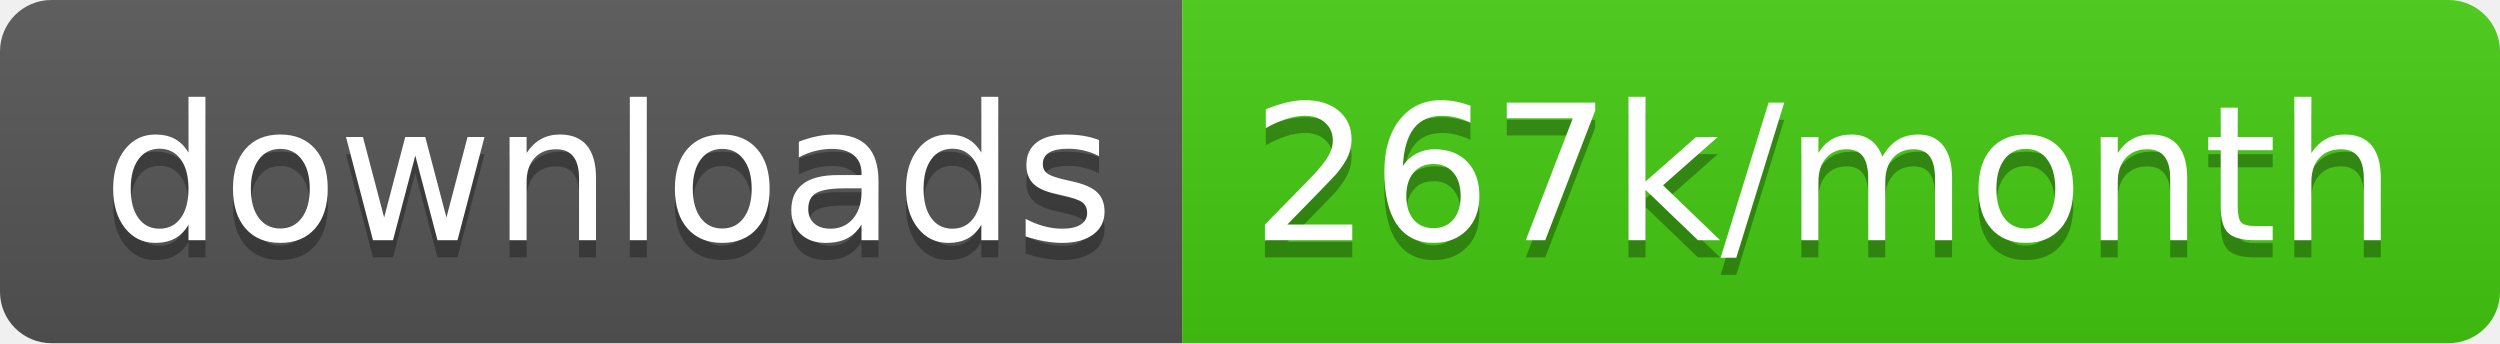
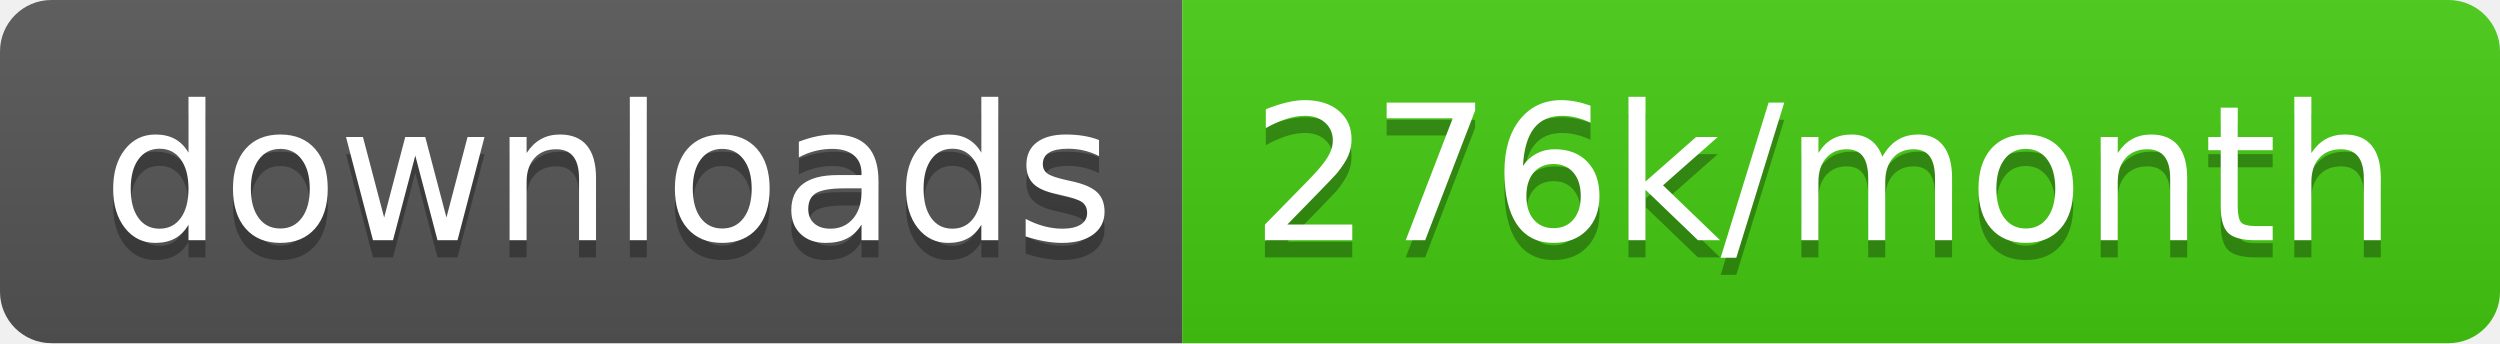
<svg xmlns="http://www.w3.org/2000/svg" width="145.7" height="20">
  <linearGradient id="smooth" x2="0" y2="100%">
    <stop offset="0" stop-color="#bbb" stop-opacity=".1" />
    <stop offset="1" stop-opacity=".1" />
  </linearGradient>
  <clipPath id="round">
    <rect width="145.7" height="20" rx="3" fill="#fff" />
  </clipPath>
  <g clip-path="url(#round)">
    <rect width="68.9" height="20" fill="#555" />
    <rect x="68.9" width="76.8" height="20" fill="#4c1" />
    <rect width="145.7" height="20" fill="url(#smooth)" />
  </g>
  <g fill="#fff" text-anchor="middle" font-family="DejaVu Sans,Verdana,Geneva,sans-serif" font-size="110">
    <text x="354.5" y="150" fill="#010101" fill-opacity=".3" transform="scale(0.1)" textLength="589.0" lengthAdjust="spacing">downloads</text>
    <text x="354.5" y="140" transform="scale(0.1)" textLength="589.0" lengthAdjust="spacing">downloads</text>
-     <text x="1063.0" y="150" fill="#010101" fill-opacity=".3" transform="scale(0.1)" textLength="668.0" lengthAdjust="spacing">267k/month</text>
-     <text x="1063.0" y="140" transform="scale(0.1)" textLength="668.0" lengthAdjust="spacing">267k/month</text>
+     <text x="1063.0" y="150" fill="#010101" fill-opacity=".3" transform="scale(0.1)" textLength="668.0" lengthAdjust="spacing">276k/month</text>
+     <text x="1063.0" y="140" transform="scale(0.1)" textLength="668.0" lengthAdjust="spacing">276k/month</text>
  </g>
</svg>
